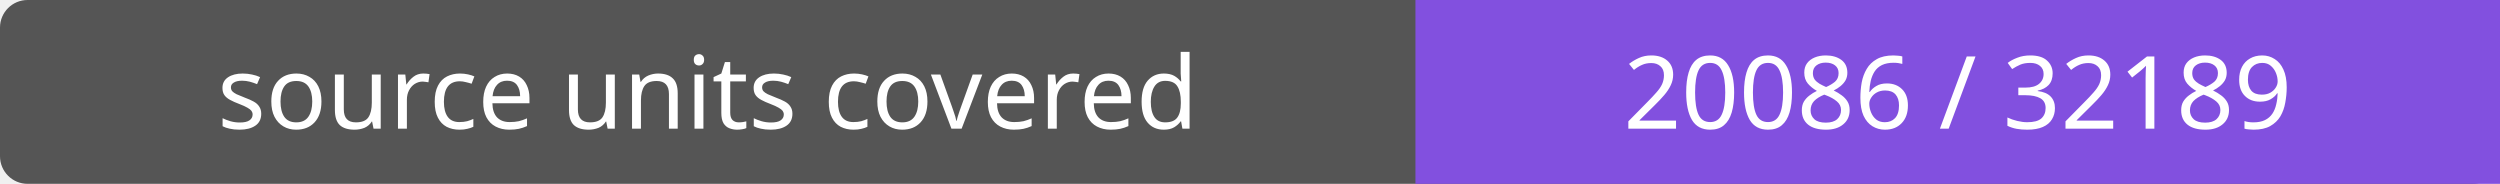
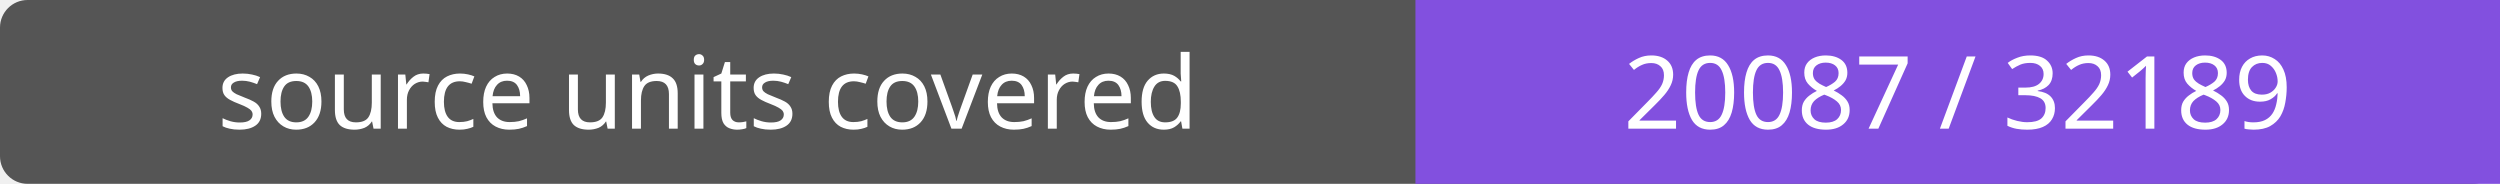
- <svg xmlns="http://www.w3.org/2000/svg" width="272" height="20" role="img" aria-label="source units covered: 20086 / 32189">
+ <svg xmlns="http://www.w3.org/2000/svg" width="272" height="20" role="img" aria-label="source units covered: 20087 / 32189">
  <rect width="272" height="20" rx="3" fill="#555" />
  <path fill="#8250df" d="M154 0h118v20H154z" />
  <g fill="#fff" text-anchor="middle" font-family="Verdana,sans-serif" font-size="11">
    <text x="77.0" y="14">source units covered</text>
-     <text x="213.0" y="14">20086 / 32189</text>
+     <text x="213.0" y="14">20087 / 32189</text>
  </g>
</svg>
